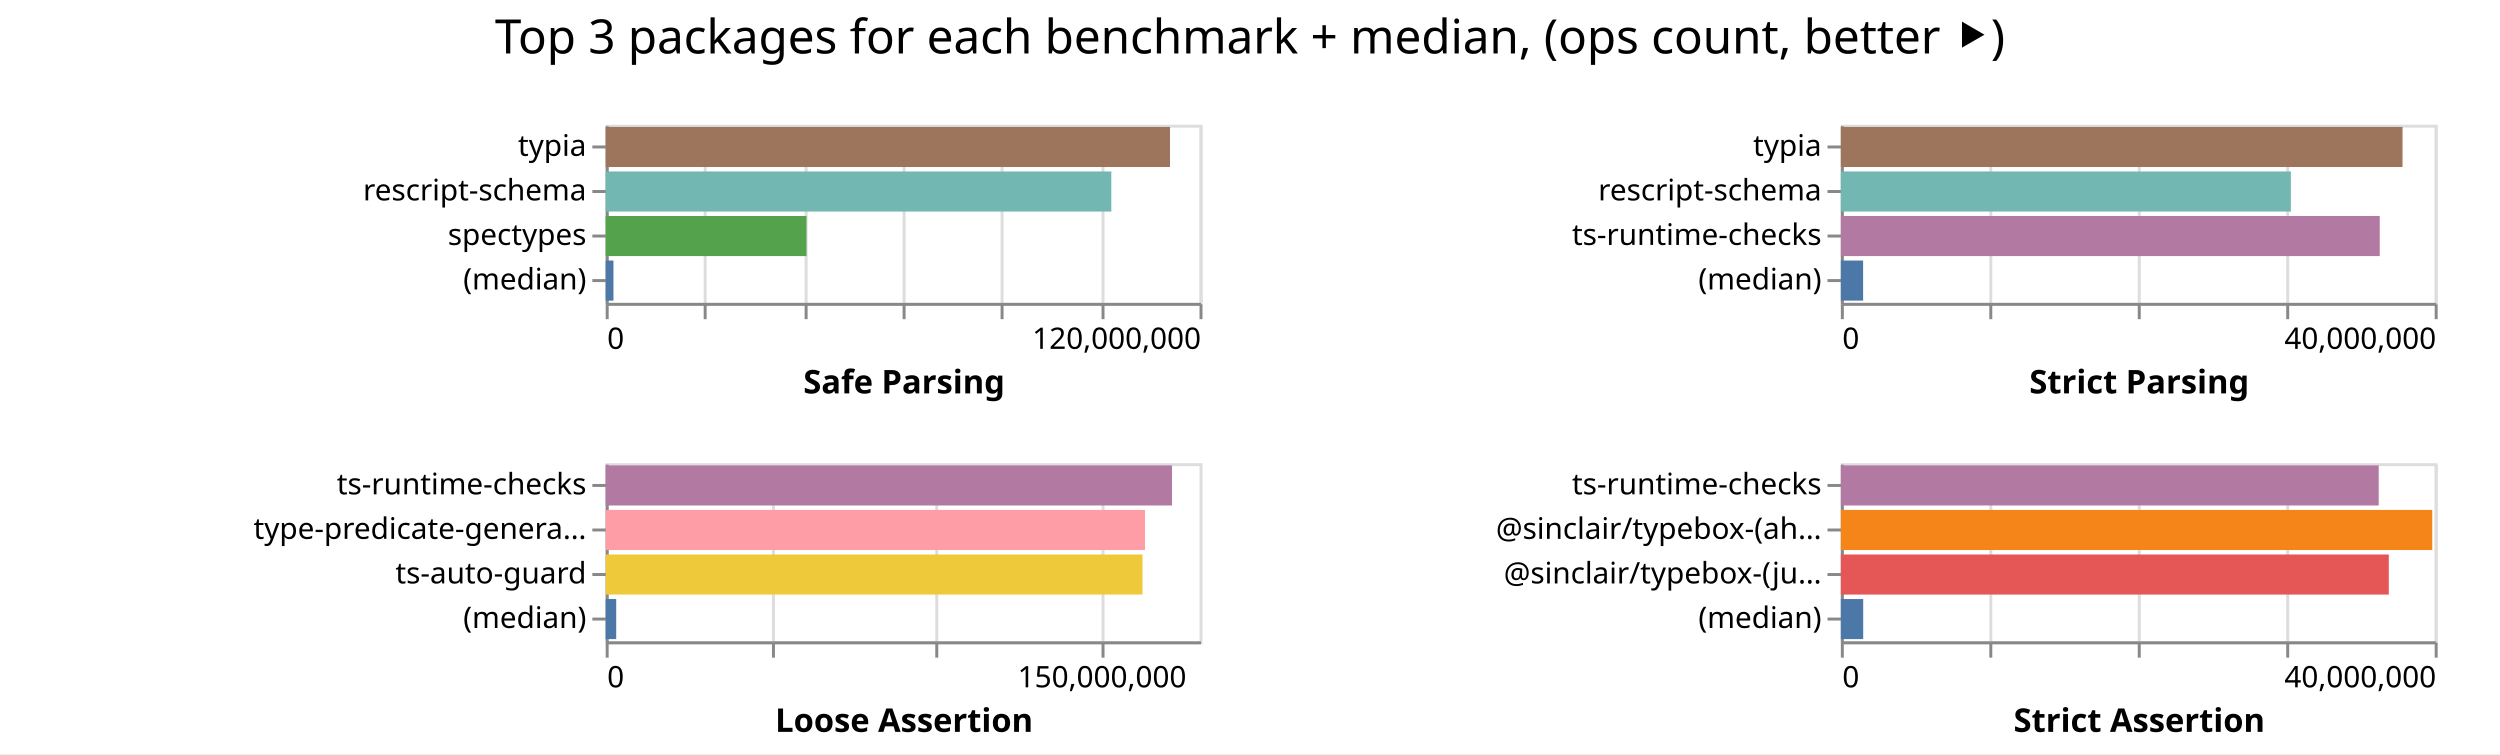
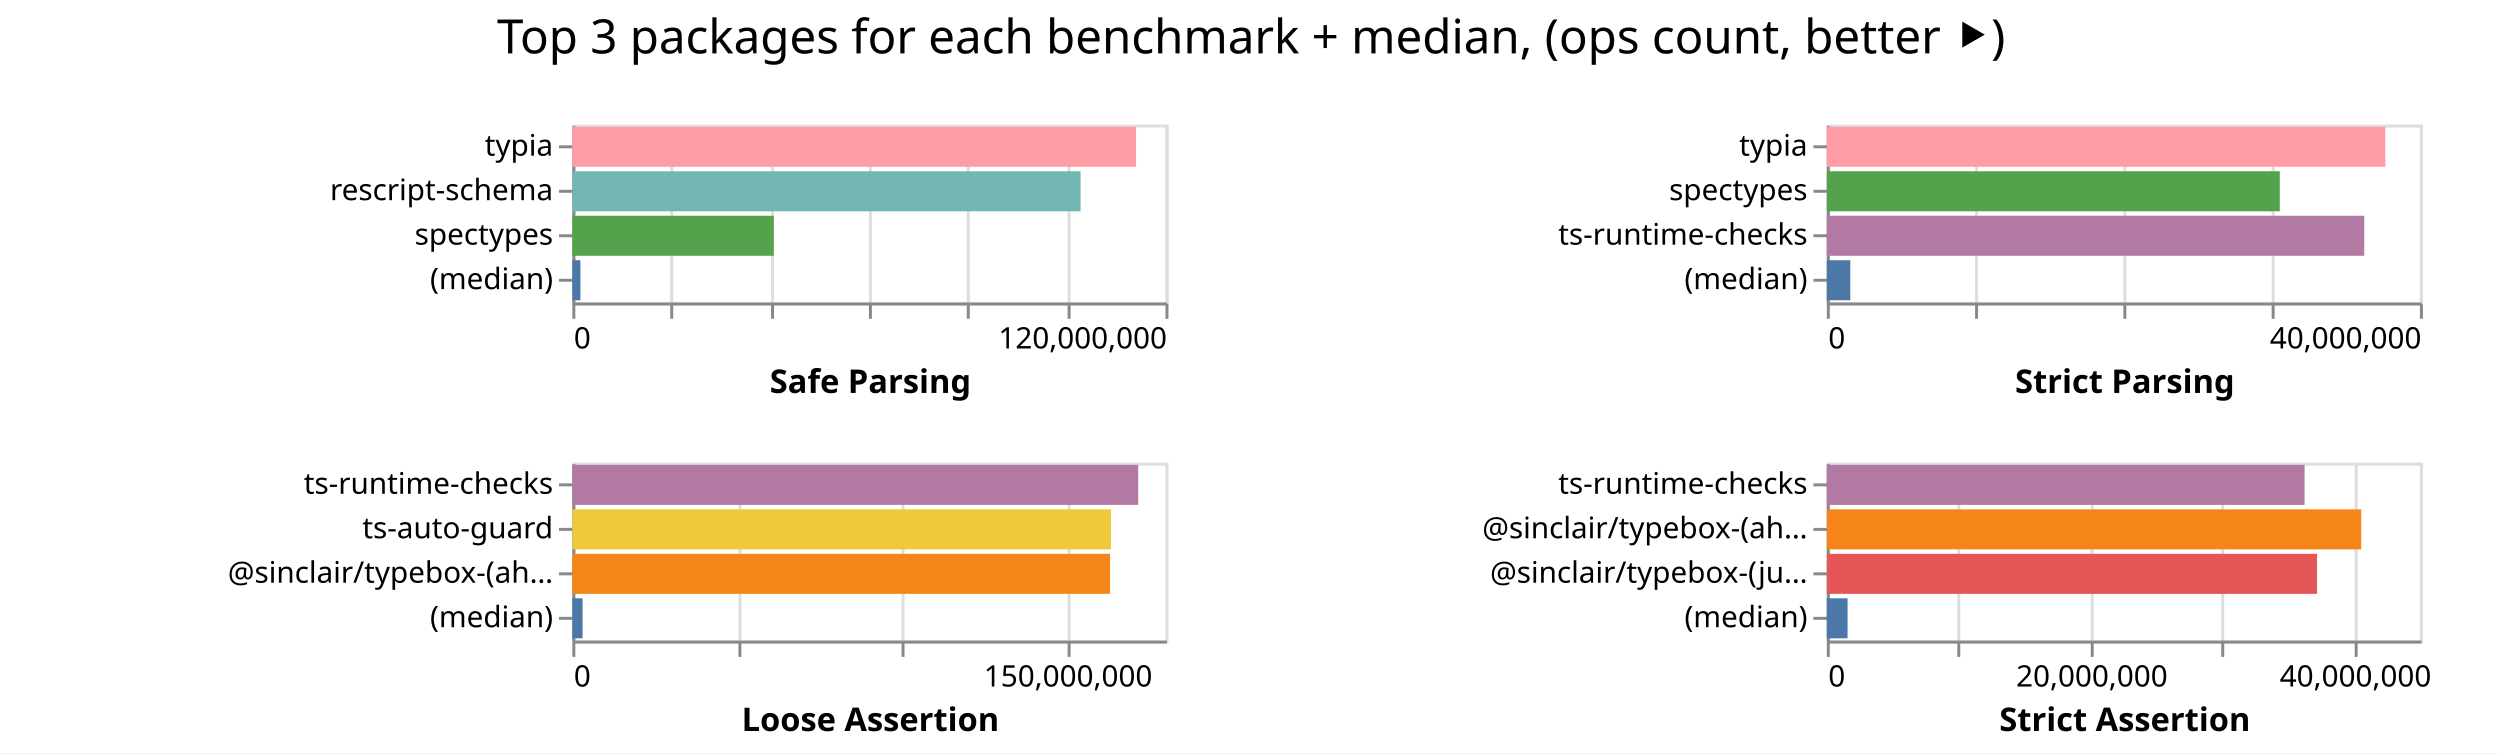
- <svg xmlns="http://www.w3.org/2000/svg" width="842" height="254" class="marks">
-   <path fill="#fff" d="M0 0h842v254H0z" />
+ <svg xmlns="http://www.w3.org/2000/svg" width="843" height="254" class="marks">
+   <path fill="#fff" d="M0 0h843v254H0z" />
  <g fill="none" stroke-miterlimit="10" aria-roledescription="group mark container" class="mark-group role-frame root">
-     <path d="M204 42" aria-hidden="true" class="background" />
+     <path d="M193 42" aria-hidden="true" class="background" />
    <g aria-roledescription="group mark container" class="mark-group role-scope child__Safe_Parsing_group">
-       <path stroke="#ddd" d="M204.5 42.5h200v60h-200Z" aria-hidden="true" class="background" />
+       <path stroke="#ddd" d="M193.5 42.5h200v60h-200Z" aria-hidden="true" class="background" />
      <g aria-hidden="true" class="mark-group role-axis">
-         <path d="M204.5 102.5" aria-hidden="true" class="background" pointer-events="none" />
+         <path d="M193.5 102.5" aria-hidden="true" class="background" pointer-events="none" />
        <g stroke="#ddd" class="mark-rule role-axis-grid" pointer-events="none">
-           <path d="M204.5 102.5v-60M237.5 102.5v-60M271.5 102.5v-60M304.5 102.5v-60M337.5 102.5v-60M371.5 102.5v-60M404.5 102.5v-60" />
+           <path d="M193.5 102.5v-60M226.5 102.5v-60M260.5 102.5v-60M293.5 102.5v-60M326.5 102.5v-60M360.5 102.5v-60M393.5 102.5v-60" />
        </g>
      </g>
      <g aria-label="X-axis titled 'Safe Parsing' for a linear scale with values from 0 to 120,000,000" aria-roledescription="axis" class="mark-group role-axis" pointer-events="none">
-         <path d="M204.5 102.5" aria-hidden="true" class="background" />
+         <path d="M193.5 102.5" aria-hidden="true" class="background" />
        <g stroke="#888" class="mark-rule role-axis-tick">
-           <path d="M204.5 102.5v5M237.5 102.5v5M271.5 102.5v5M304.5 102.5v5M337.5 102.5v5M371.5 102.5v5M404.5 102.5v5" />
+           <path d="M193.5 102.5v5M226.5 102.5v5M260.5 102.5v5M293.5 102.5v5M326.5 102.5v5M360.5 102.5v5M393.5 102.5v5" />
        </g>
        <g fill="#000" class="mark-text role-axis-label" font-family="sans-serif" font-size="10">
-           <text transform="translate(204.5 117.5)">0</text>
-           <text text-anchor="end" transform="translate(404.5 117.5)">120,000,000</text>
+           <text transform="translate(193.5 117.5)">0</text>
+           <text text-anchor="end" transform="translate(393.5 117.5)">120,000,000</text>
        </g>
-         <path stroke="#888" d="M204.5 102.5h200" class="mark-rule role-axis-domain" />
-         <text fill="#000" class="mark-text role-axis-title" font-family="sans-serif" font-size="11" font-weight="bold" text-anchor="middle" transform="translate(304.5 132.5)">Safe Parsing</text>
+         <path stroke="#888" d="M193.5 102.5h200" class="mark-rule role-axis-domain" />
+         <text fill="#000" class="mark-text role-axis-title" font-family="sans-serif" font-size="11" font-weight="bold" text-anchor="middle" transform="translate(293.5 132.5)">Safe Parsing</text>
      </g>
      <g aria-label="Y-axis for a discrete scale with 4 values: typia, rescript-schema, spectypes, (median)" aria-roledescription="axis" class="mark-group role-axis" pointer-events="none">
-         <path d="M204.5 42.5" aria-hidden="true" class="background" />
+         <path d="M193.5 42.5" aria-hidden="true" class="background" />
        <g stroke="#888" class="mark-rule role-axis-tick">
-           <path d="M204.5 49.5h-5M204.5 64.5h-5M204.5 79.5h-5M204.5 94.5h-5" />
+           <path d="M193.5 49.5h-5M193.5 64.5h-5M193.5 79.5h-5M193.5 94.5h-5" />
        </g>
        <g fill="#000" class="mark-text role-axis-label" font-family="sans-serif" font-size="10" text-anchor="end">
-           <text transform="translate(197.5 52.5)">typia</text>
-           <text transform="translate(197.5 67.5)">rescript-schema</text>
-           <text transform="translate(197.5 82.5)">spectypes</text>
-           <text transform="translate(197.5 97.5)">(median)</text>
+           <text transform="translate(186.5 52.5)">typia</text>
+           <text transform="translate(186.5 67.5)">rescript-schema</text>
+           <text transform="translate(186.5 82.5)">spectypes</text>
+           <text transform="translate(186.5 97.5)">(median)</text>
        </g>
-         <path stroke="#888" d="M204.5 42.5v60" class="mark-rule role-axis-domain" />
+         <path stroke="#888" d="M193.5 42.5v60" class="mark-rule role-axis-domain" />
      </g>
      <g aria-roledescription="rect mark container" class="mark-rect role-mark child__Safe_Parsing_marks">
-         <path fill="#9d755d" d="M204 42.75h190.052v13.5H204Z" aria-label="Safe Parsing: 114031172; name: typia" aria-roledescription="bar" />
-         <path fill="#72b7b2" d="M204 57.75h170.293v13.5H204Z" aria-label="Safe Parsing: 102175902; name: rescript-schema" aria-roledescription="bar" />
-         <path fill="#54a24b" d="M204 72.75h67.634v13.5H204Z" aria-label="Safe Parsing: 40580394; name: spectypes" aria-roledescription="bar" />
-         <path fill="#4c78a8" d="M204 87.75h2.614v13.5H204Z" aria-label="Safe Parsing: 1568377.5; name: (median)" aria-roledescription="bar" />
+         <path fill="#ff9da6" d="M193 42.75h190.074v13.5H193Z" aria-label="Safe Parsing: 114044188; name: typia" aria-roledescription="bar" />
+         <path fill="#72b7b2" d="M193 57.75h171.369v13.5H193Z" aria-label="Safe Parsing: 102821132; name: rescript-schema" aria-roledescription="bar" />
+         <path fill="#54a24b" d="M193 72.75h67.911v13.5H193Z" aria-label="Safe Parsing: 40746600; name: spectypes" aria-roledescription="bar" />
+         <path fill="#4c78a8" d="M193 87.75h2.717v13.5H193Z" aria-label="Safe Parsing: 1630075; name: (median)" aria-roledescription="bar" />
      </g>
    </g>
    <g aria-roledescription="group mark container" class="mark-group role-scope child__Strict_Parsing_group">
-       <path stroke="#ddd" d="M620.5 42.5h200v60h-200Z" aria-hidden="true" class="background" />
+       <path stroke="#ddd" d="M616.5 42.5h200v60h-200Z" aria-hidden="true" class="background" />
      <g aria-hidden="true" class="mark-group role-axis">
-         <path d="M620.5 102.5" aria-hidden="true" class="background" pointer-events="none" />
+         <path d="M616.5 102.5" aria-hidden="true" class="background" pointer-events="none" />
        <g stroke="#ddd" class="mark-rule role-axis-grid" pointer-events="none">
-           <path d="M620.5 102.5v-60M670.5 102.5v-60M720.5 102.5v-60M770.5 102.5v-60M820.5 102.5v-60" />
+           <path d="M616.5 102.5v-60M666.5 102.5v-60M716.5 102.5v-60M766.5 102.5v-60M816.5 102.5v-60" />
        </g>
      </g>
      <g aria-label="X-axis titled 'Strict Parsing' for a linear scale with values from 0 to 40,000,000" aria-roledescription="axis" class="mark-group role-axis" pointer-events="none">
-         <path d="M620.5 102.5" aria-hidden="true" class="background" />
+         <path d="M616.5 102.5" aria-hidden="true" class="background" />
        <g stroke="#888" class="mark-rule role-axis-tick">
-           <path d="M620.5 102.5v5M670.5 102.5v5M720.5 102.5v5M770.5 102.5v5M820.5 102.5v5" />
+           <path d="M616.5 102.5v5M666.5 102.5v5M716.5 102.5v5M766.5 102.5v5M816.5 102.5v5" />
        </g>
        <g fill="#000" class="mark-text role-axis-label" font-family="sans-serif" font-size="10">
-           <text transform="translate(620.5 117.5)">0</text>
-           <text text-anchor="end" transform="translate(820.5 117.5)">40,000,000</text>
+           <text transform="translate(616.5 117.5)">0</text>
+           <text text-anchor="end" transform="translate(816.5 117.5)">40,000,000</text>
        </g>
-         <path stroke="#888" d="M620.5 102.5h200" class="mark-rule role-axis-domain" />
-         <text fill="#000" class="mark-text role-axis-title" font-family="sans-serif" font-size="11" font-weight="bold" text-anchor="middle" transform="translate(720.5 132.5)">Strict Parsing</text>
+         <path stroke="#888" d="M616.5 102.5h200" class="mark-rule role-axis-domain" />
+         <text fill="#000" class="mark-text role-axis-title" font-family="sans-serif" font-size="11" font-weight="bold" text-anchor="middle" transform="translate(716.5 132.5)">Strict Parsing</text>
      </g>
-       <g aria-label="Y-axis for a discrete scale with 4 values: typia, rescript-schema, ts-runtime-checks, (median)" aria-roledescription="axis" class="mark-group role-axis" pointer-events="none">
-         <path d="M620.5 42.5" aria-hidden="true" class="background" />
+       <g aria-label="Y-axis for a discrete scale with 4 values: typia, spectypes, ts-runtime-checks, (median)" aria-roledescription="axis" class="mark-group role-axis" pointer-events="none">
+         <path d="M616.5 42.5" aria-hidden="true" class="background" />
        <g stroke="#888" class="mark-rule role-axis-tick">
-           <path d="M620.5 49.5h-5M620.5 64.5h-5M620.5 79.5h-5M620.5 94.5h-5" />
+           <path d="M616.5 49.5h-5M616.5 64.5h-5M616.5 79.5h-5M616.5 94.5h-5" />
        </g>
        <g fill="#000" class="mark-text role-axis-label" font-family="sans-serif" font-size="10" text-anchor="end">
-           <text transform="translate(613.5 52.5)">typia</text>
-           <text transform="translate(613.5 67.5)">rescript-schema</text>
-           <text transform="translate(613.5 82.5)">ts-runtime-checks</text>
-           <text transform="translate(613.5 97.5)">(median)</text>
+           <text transform="translate(609.5 52.5)">typia</text>
+           <text transform="translate(609.5 67.5)">spectypes</text>
+           <text transform="translate(609.5 82.5)">ts-runtime-checks</text>
+           <text transform="translate(609.5 97.5)">(median)</text>
        </g>
-         <path stroke="#888" d="M620.5 42.5v60" class="mark-rule role-axis-domain" />
+         <path stroke="#888" d="M616.5 42.5v60" class="mark-rule role-axis-domain" />
      </g>
      <g aria-roledescription="rect mark container" class="mark-rect role-mark child__Strict_Parsing_marks">
-         <path fill="#9d755d" d="M620 42.75h189.17v13.5H620Z" aria-label="Strict Parsing: 37834008; name: typia" aria-roledescription="bar" />
-         <path fill="#72b7b2" d="M620 57.75h151.566v13.5H620Z" aria-label="Strict Parsing: 30313200; name: rescript-schema" aria-roledescription="bar" />
-         <path fill="#b279a2" d="M620 72.75h181.497v13.5H620Z" aria-label="Strict Parsing: 36299394; name: ts-runtime-checks" aria-roledescription="bar" />
-         <path fill="#4c78a8" d="M620 87.75h7.497v13.5H620Z" aria-label="Strict Parsing: 1499342; name: (median)" aria-roledescription="bar" />
+         <path fill="#ff9da6" d="M616 42.75h188.333v13.5H616Z" aria-label="Strict Parsing: 37666516; name: typia" aria-roledescription="bar" />
+         <path fill="#54a24b" d="M616 57.75h152.75v13.5H616Z" aria-label="Strict Parsing: 30549932; name: spectypes" aria-roledescription="bar" />
+         <path fill="#b279a2" d="M616 72.75h181.23v13.5H616Z" aria-label="Strict Parsing: 36246001; name: ts-runtime-checks" aria-roledescription="bar" />
+         <path fill="#4c78a8" d="M616 87.75h7.914v13.5H616Z" aria-label="Strict Parsing: 1582731; name: (median)" aria-roledescription="bar" />
      </g>
    </g>
    <g aria-roledescription="group mark container" class="mark-group role-scope child__Loose_Assertion_group">
-       <path stroke="#ddd" d="M204.5 156.5h200v60h-200Z" aria-hidden="true" class="background" />
+       <path stroke="#ddd" d="M193.5 156.5h200v60h-200Z" aria-hidden="true" class="background" />
      <g aria-hidden="true" class="mark-group role-axis">
-         <path d="M204.5 216.5" aria-hidden="true" class="background" pointer-events="none" />
+         <path d="M193.5 216.5" aria-hidden="true" class="background" pointer-events="none" />
        <g stroke="#ddd" class="mark-rule role-axis-grid" pointer-events="none">
-           <path d="M204.5 216.5v-60M260.5 216.5v-60M315.5 216.5v-60M371.5 216.5v-60" />
+           <path d="M193.5 216.5v-60M249.5 216.5v-60M304.5 216.5v-60M360.5 216.5v-60" />
        </g>
      </g>
      <g aria-label="X-axis titled 'Loose Assertion' for a linear scale with values from 0 to 180,000,000" aria-roledescription="axis" class="mark-group role-axis" pointer-events="none">
-         <path d="M204.5 216.5" aria-hidden="true" class="background" />
+         <path d="M193.5 216.5" aria-hidden="true" class="background" />
        <g stroke="#888" class="mark-rule role-axis-tick">
-           <path d="M204.5 216.5v5M260.5 216.5v5M315.5 216.5v5M371.5 216.5v5" />
+           <path d="M193.5 216.5v5M249.5 216.5v5M304.5 216.5v5M360.5 216.5v5" />
        </g>
        <g fill="#000" class="mark-text role-axis-label" font-family="sans-serif" font-size="10">
-           <text transform="translate(204.5 231.5)">0</text>
-           <text text-anchor="middle" transform="translate(371.167 231.5)">150,000,000</text>
+           <text transform="translate(193.5 231.5)">0</text>
+           <text text-anchor="middle" transform="translate(360.167 231.5)">150,000,000</text>
        </g>
-         <path stroke="#888" d="M204.5 216.5h200" class="mark-rule role-axis-domain" />
-         <text fill="#000" class="mark-text role-axis-title" font-family="sans-serif" font-size="11" font-weight="bold" text-anchor="middle" transform="translate(304.5 246.5)">Loose Assertion</text>
+         <path stroke="#888" d="M193.5 216.5h200" class="mark-rule role-axis-domain" />
+         <text fill="#000" class="mark-text role-axis-title" font-family="sans-serif" font-size="11" font-weight="bold" text-anchor="middle" transform="translate(293.5 246.5)">Loose Assertion</text>
      </g>
-       <g aria-label="Y-axis for a discrete scale with 4 values: ts-runtime-checks, type-predicate-generator, ts-auto-guard, (median)" aria-roledescription="axis" class="mark-group role-axis" pointer-events="none">
-         <path d="M204.5 156.5" aria-hidden="true" class="background" />
+       <g aria-label="Y-axis for a discrete scale with 4 values: ts-runtime-checks, ts-auto-guard, @sinclair/typebox-(ahead-of-time), (median)" aria-roledescription="axis" class="mark-group role-axis" pointer-events="none">
+         <path d="M193.5 156.5" aria-hidden="true" class="background" />
        <g stroke="#888" class="mark-rule role-axis-tick">
-           <path d="M204.5 163.5h-5M204.5 178.5h-5M204.5 193.5h-5M204.5 208.5h-5" />
+           <path d="M193.5 163.5h-5M193.5 178.5h-5M193.5 193.5h-5M193.5 208.5h-5" />
        </g>
        <g fill="#000" class="mark-text role-axis-label" font-family="sans-serif" font-size="10" text-anchor="end">
-           <text transform="translate(197.5 166.5)">ts-runtime-checks</text>
-           <text transform="translate(197.5 181.5)">type-predicate-genera…</text>
-           <text transform="translate(197.5 196.5)">ts-auto-guard</text>
-           <text transform="translate(197.5 211.5)">(median)</text>
+           <text transform="translate(186.5 166.5)">ts-runtime-checks</text>
+           <text transform="translate(186.5 181.5)">ts-auto-guard</text>
+           <text transform="translate(186.5 196.5)">@sinclair/typebox-(ah…</text>
+           <text transform="translate(186.5 211.5)">(median)</text>
        </g>
-         <path stroke="#888" d="M204.5 156.5v60" class="mark-rule role-axis-domain" />
+         <path stroke="#888" d="M193.5 156.5v60" class="mark-rule role-axis-domain" />
      </g>
      <g aria-roledescription="rect mark container" class="mark-rect role-mark child__Loose_Assertion_marks">
-         <path fill="#b279a2" d="M204 156.75h190.725v13.5H204Z" aria-label="Loose Assertion: 171652193; name: ts-runtime-checks" aria-roledescription="bar" />
-         <path fill="#ff9da6" d="M204 171.75h181.627v13.5H204Z" aria-label="Loose Assertion: 163464073; name: type-predicate-generator" aria-roledescription="bar" />
-         <path fill="#eeca3b" d="M204 186.75h180.797v13.5H204Z" aria-label="Loose Assertion: 162717499; name: ts-auto-guard" aria-roledescription="bar" />
-         <path fill="#4c78a8" d="M204 201.75h3.538v13.5H204Z" aria-label="Loose Assertion: 3184109; name: (median)" aria-roledescription="bar" />
+         <path fill="#b279a2" d="M193 156.75h190.81v13.5H193Z" aria-label="Loose Assertion: 171729742; name: ts-runtime-checks" aria-roledescription="bar" />
+         <path fill="#eeca3b" d="M193 171.75h181.62v13.5H193Z" aria-label="Loose Assertion: 163458372; name: ts-auto-guard" aria-roledescription="bar" />
+         <path fill="#f58518" d="M193 186.75h181.307v13.5H193Z" aria-label="Loose Assertion: 163176021; name: @sinclair/typebox-(ahead-of-time)" aria-roledescription="bar" />
+         <path fill="#4c78a8" d="M193 201.75h3.448v13.5H193Z" aria-label="Loose Assertion: 3102866; name: (median)" aria-roledescription="bar" />
      </g>
    </g>
    <g aria-roledescription="group mark container" class="mark-group role-scope child__Strict_Assertion_group">
-       <path stroke="#ddd" d="M620.5 156.5h200v60h-200Z" aria-hidden="true" class="background" />
+       <path stroke="#ddd" d="M616.5 156.5h200v60h-200Z" aria-hidden="true" class="background" />
      <g aria-hidden="true" class="mark-group role-axis">
-         <path d="M620.5 216.5" aria-hidden="true" class="background" pointer-events="none" />
+         <path d="M616.5 216.5" aria-hidden="true" class="background" pointer-events="none" />
        <g stroke="#ddd" class="mark-rule role-axis-grid" pointer-events="none">
-           <path d="M620.5 216.5v-60M670.5 216.5v-60M720.5 216.5v-60M770.5 216.5v-60M820.5 216.5v-60" />
+           <path d="M616.5 216.5v-60M660.5 216.5v-60M705.5 216.5v-60M749.5 216.5v-60M794.5 216.5v-60" />
        </g>
      </g>
-       <g aria-label="X-axis titled 'Strict Assertion' for a linear scale with values from 0 to 40,000,000" aria-roledescription="axis" class="mark-group role-axis" pointer-events="none">
-         <path d="M620.5 216.5" aria-hidden="true" class="background" />
+       <g aria-label="X-axis titled 'Strict Assertion' for a linear scale with values from 0 to 45,000,000" aria-roledescription="axis" class="mark-group role-axis" pointer-events="none">
+         <path d="M616.5 216.5" aria-hidden="true" class="background" />
        <g stroke="#888" class="mark-rule role-axis-tick">
-           <path d="M620.5 216.5v5M670.5 216.5v5M720.5 216.5v5M770.5 216.5v5M820.5 216.5v5" />
+           <path d="M616.5 216.5v5M660.5 216.5v5M705.5 216.5v5M749.5 216.5v5M794.5 216.5v5" />
        </g>
        <g fill="#000" class="mark-text role-axis-label" font-family="sans-serif" font-size="10">
-           <text transform="translate(620.5 231.5)">0</text>
-           <text text-anchor="end" transform="translate(820.5 231.5)">40,000,000</text>
+           <text transform="translate(616.5 231.5)">0</text>
+           <text text-anchor="middle" transform="translate(705.389 231.5)">20,000,000</text>
+           <text text-anchor="middle" transform="translate(794.278 231.5)">40,000,000</text>
        </g>
-         <path stroke="#888" d="M620.5 216.5h200" class="mark-rule role-axis-domain" />
-         <text fill="#000" class="mark-text role-axis-title" font-family="sans-serif" font-size="11" font-weight="bold" text-anchor="middle" transform="translate(720.5 246.5)">Strict Assertion</text>
+         <path stroke="#888" d="M616.5 216.5h200" class="mark-rule role-axis-domain" />
+         <text fill="#000" class="mark-text role-axis-title" font-family="sans-serif" font-size="11" font-weight="bold" text-anchor="middle" transform="translate(716.5 246.5)">Strict Assertion</text>
      </g>
      <g aria-label="Y-axis for a discrete scale with 4 values: ts-runtime-checks, @sinclair/typebox-(ahead-of-time), @sinclair/typebox-(just-in-time), (median)" aria-roledescription="axis" class="mark-group role-axis" pointer-events="none">
-         <path d="M620.5 156.5" aria-hidden="true" class="background" />
+         <path d="M616.5 156.5" aria-hidden="true" class="background" />
        <g stroke="#888" class="mark-rule role-axis-tick">
-           <path d="M620.5 163.5h-5M620.5 178.5h-5M620.5 193.5h-5M620.5 208.5h-5" />
+           <path d="M616.5 163.5h-5M616.5 178.5h-5M616.5 193.5h-5M616.5 208.5h-5" />
        </g>
        <g fill="#000" class="mark-text role-axis-label" font-family="sans-serif" font-size="10" text-anchor="end">
-           <text transform="translate(613.5 166.5)">ts-runtime-checks</text>
-           <text transform="translate(613.5 181.5)">@sinclair/typebox-(ah…</text>
-           <text transform="translate(613.5 196.5)">@sinclair/typebox-(ju…</text>
-           <text transform="translate(613.5 211.5)">(median)</text>
+           <text transform="translate(609.5 166.5)">ts-runtime-checks</text>
+           <text transform="translate(609.5 181.5)">@sinclair/typebox-(ah…</text>
+           <text transform="translate(609.5 196.5)">@sinclair/typebox-(ju…</text>
+           <text transform="translate(609.5 211.5)">(median)</text>
        </g>
-         <path stroke="#888" d="M620.5 156.5v60" class="mark-rule role-axis-domain" />
+         <path stroke="#888" d="M616.5 156.5v60" class="mark-rule role-axis-domain" />
      </g>
      <g aria-roledescription="rect mark container" class="mark-rect role-mark child__Strict_Assertion_marks">
-         <path fill="#b279a2" d="M620 156.75h181.155v13.5H620Z" aria-label="Strict Assertion: 36230979; name: ts-runtime-checks" aria-roledescription="bar" />
-         <path fill="#f58518" d="M620 171.75h199.189v13.5H620Z" aria-label="Strict Assertion: 39837744; name: @sinclair/typebox-(ahead-of-time)" aria-roledescription="bar" />
-         <path fill="#e45756" d="M620 186.75h184.55v13.5H620Z" aria-label="Strict Assertion: 36910097; name: @sinclair/typebox-(just-in-time)" aria-roledescription="bar" />
-         <path fill="#4c78a8" d="M620 201.75h7.524v13.5H620Z" aria-label="Strict Assertion: 1504793; name: (median)" aria-roledescription="bar" />
+         <path fill="#b279a2" d="M616 156.75h161.11v13.5H616Z" aria-label="Strict Assertion: 36249611; name: ts-runtime-checks" aria-roledescription="bar" />
+         <path fill="#f58518" d="M616 171.75h180.2v13.5H616Z" aria-label="Strict Assertion: 40545156; name: @sinclair/typebox-(ahead-of-time)" aria-roledescription="bar" />
+         <path fill="#e45756" d="M616 186.75h165.315v13.5H616Z" aria-label="Strict Assertion: 37195900; name: @sinclair/typebox-(just-in-time)" aria-roledescription="bar" />
+         <path fill="#4c78a8" d="M616 201.75h7.004v13.5H616Z" aria-label="Strict Assertion: 1575814; name: (median)" aria-roledescription="bar" />
      </g>
    </g>
    <g class="mark-group role-title">
-       <path d="M421 5" aria-hidden="true" class="background" pointer-events="none" />
-       <text fill="#000" aria-label="Title text 'Top 3 packages for each benchmark + median, (ops count, better ⯈)'" aria-roledescription="title" class="mark-text role-title-text" font-family="sans-serif" font-size="16" pointer-events="none" text-anchor="middle" transform="translate(421 18)">Top 3 packages for each benchmark + median, (ops count, better ⯈)</text>
+       <path d="M421.889 5" aria-hidden="true" class="background" pointer-events="none" />
+       <text fill="#000" aria-label="Title text 'Top 3 packages for each benchmark + median, (ops count, better ⯈)'" aria-roledescription="title" class="mark-text role-title-text" font-family="sans-serif" font-size="16" pointer-events="none" text-anchor="middle" transform="translate(421.889 18)">Top 3 packages for each benchmark + median, (ops count, better ⯈)</text>
    </g>
  </g>
</svg>
